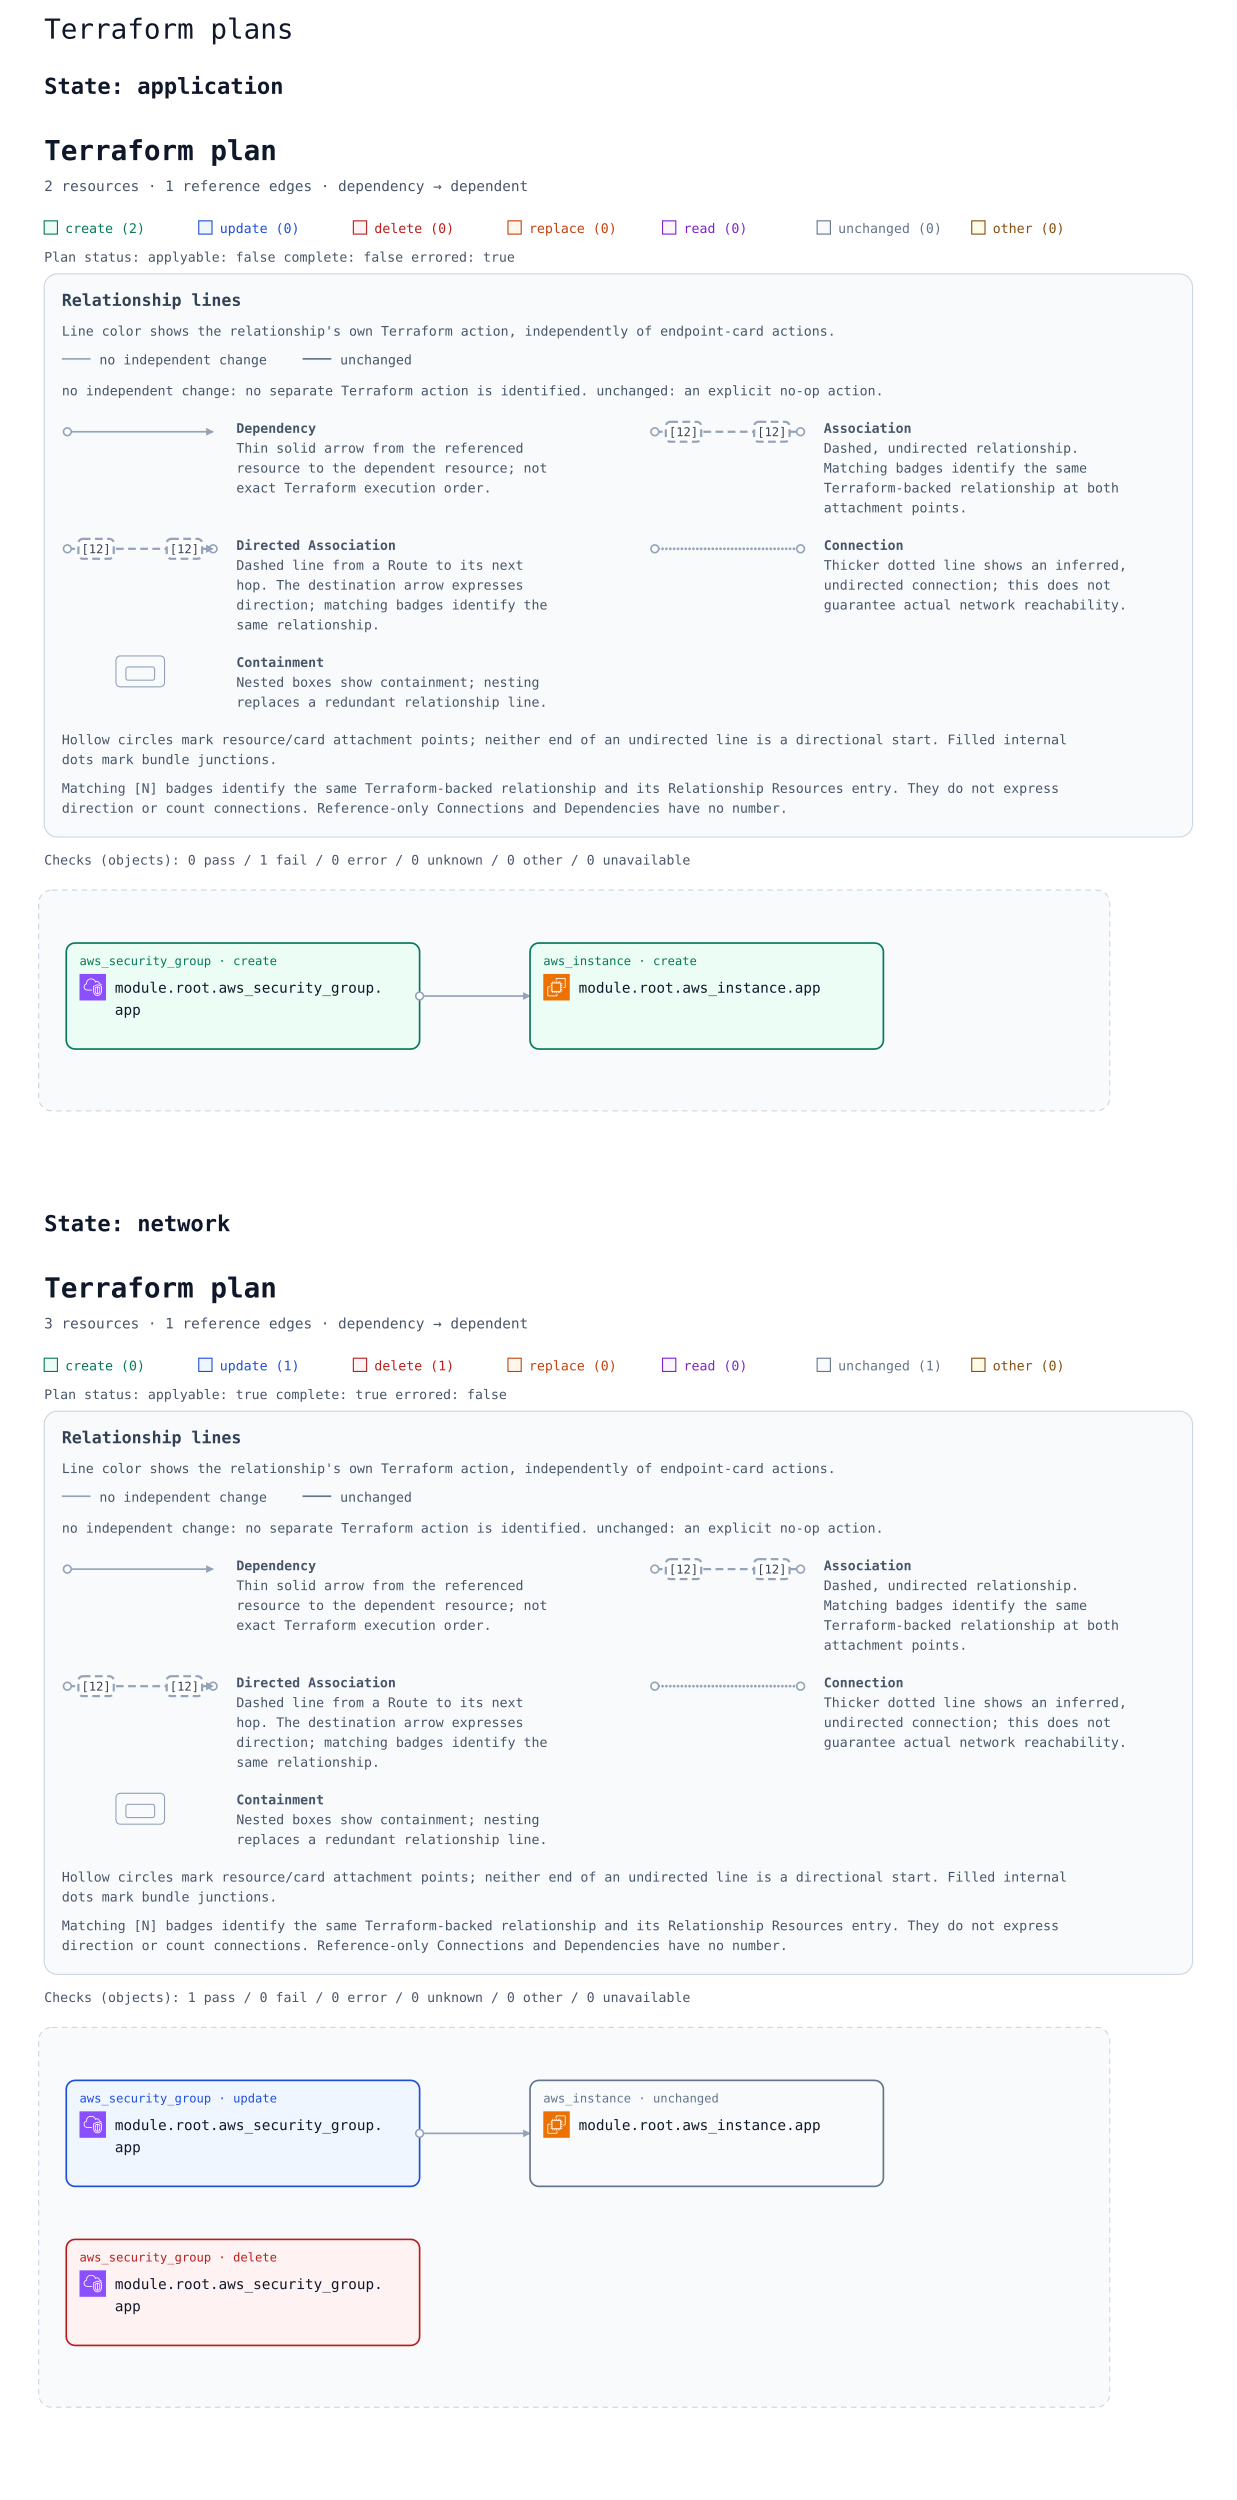
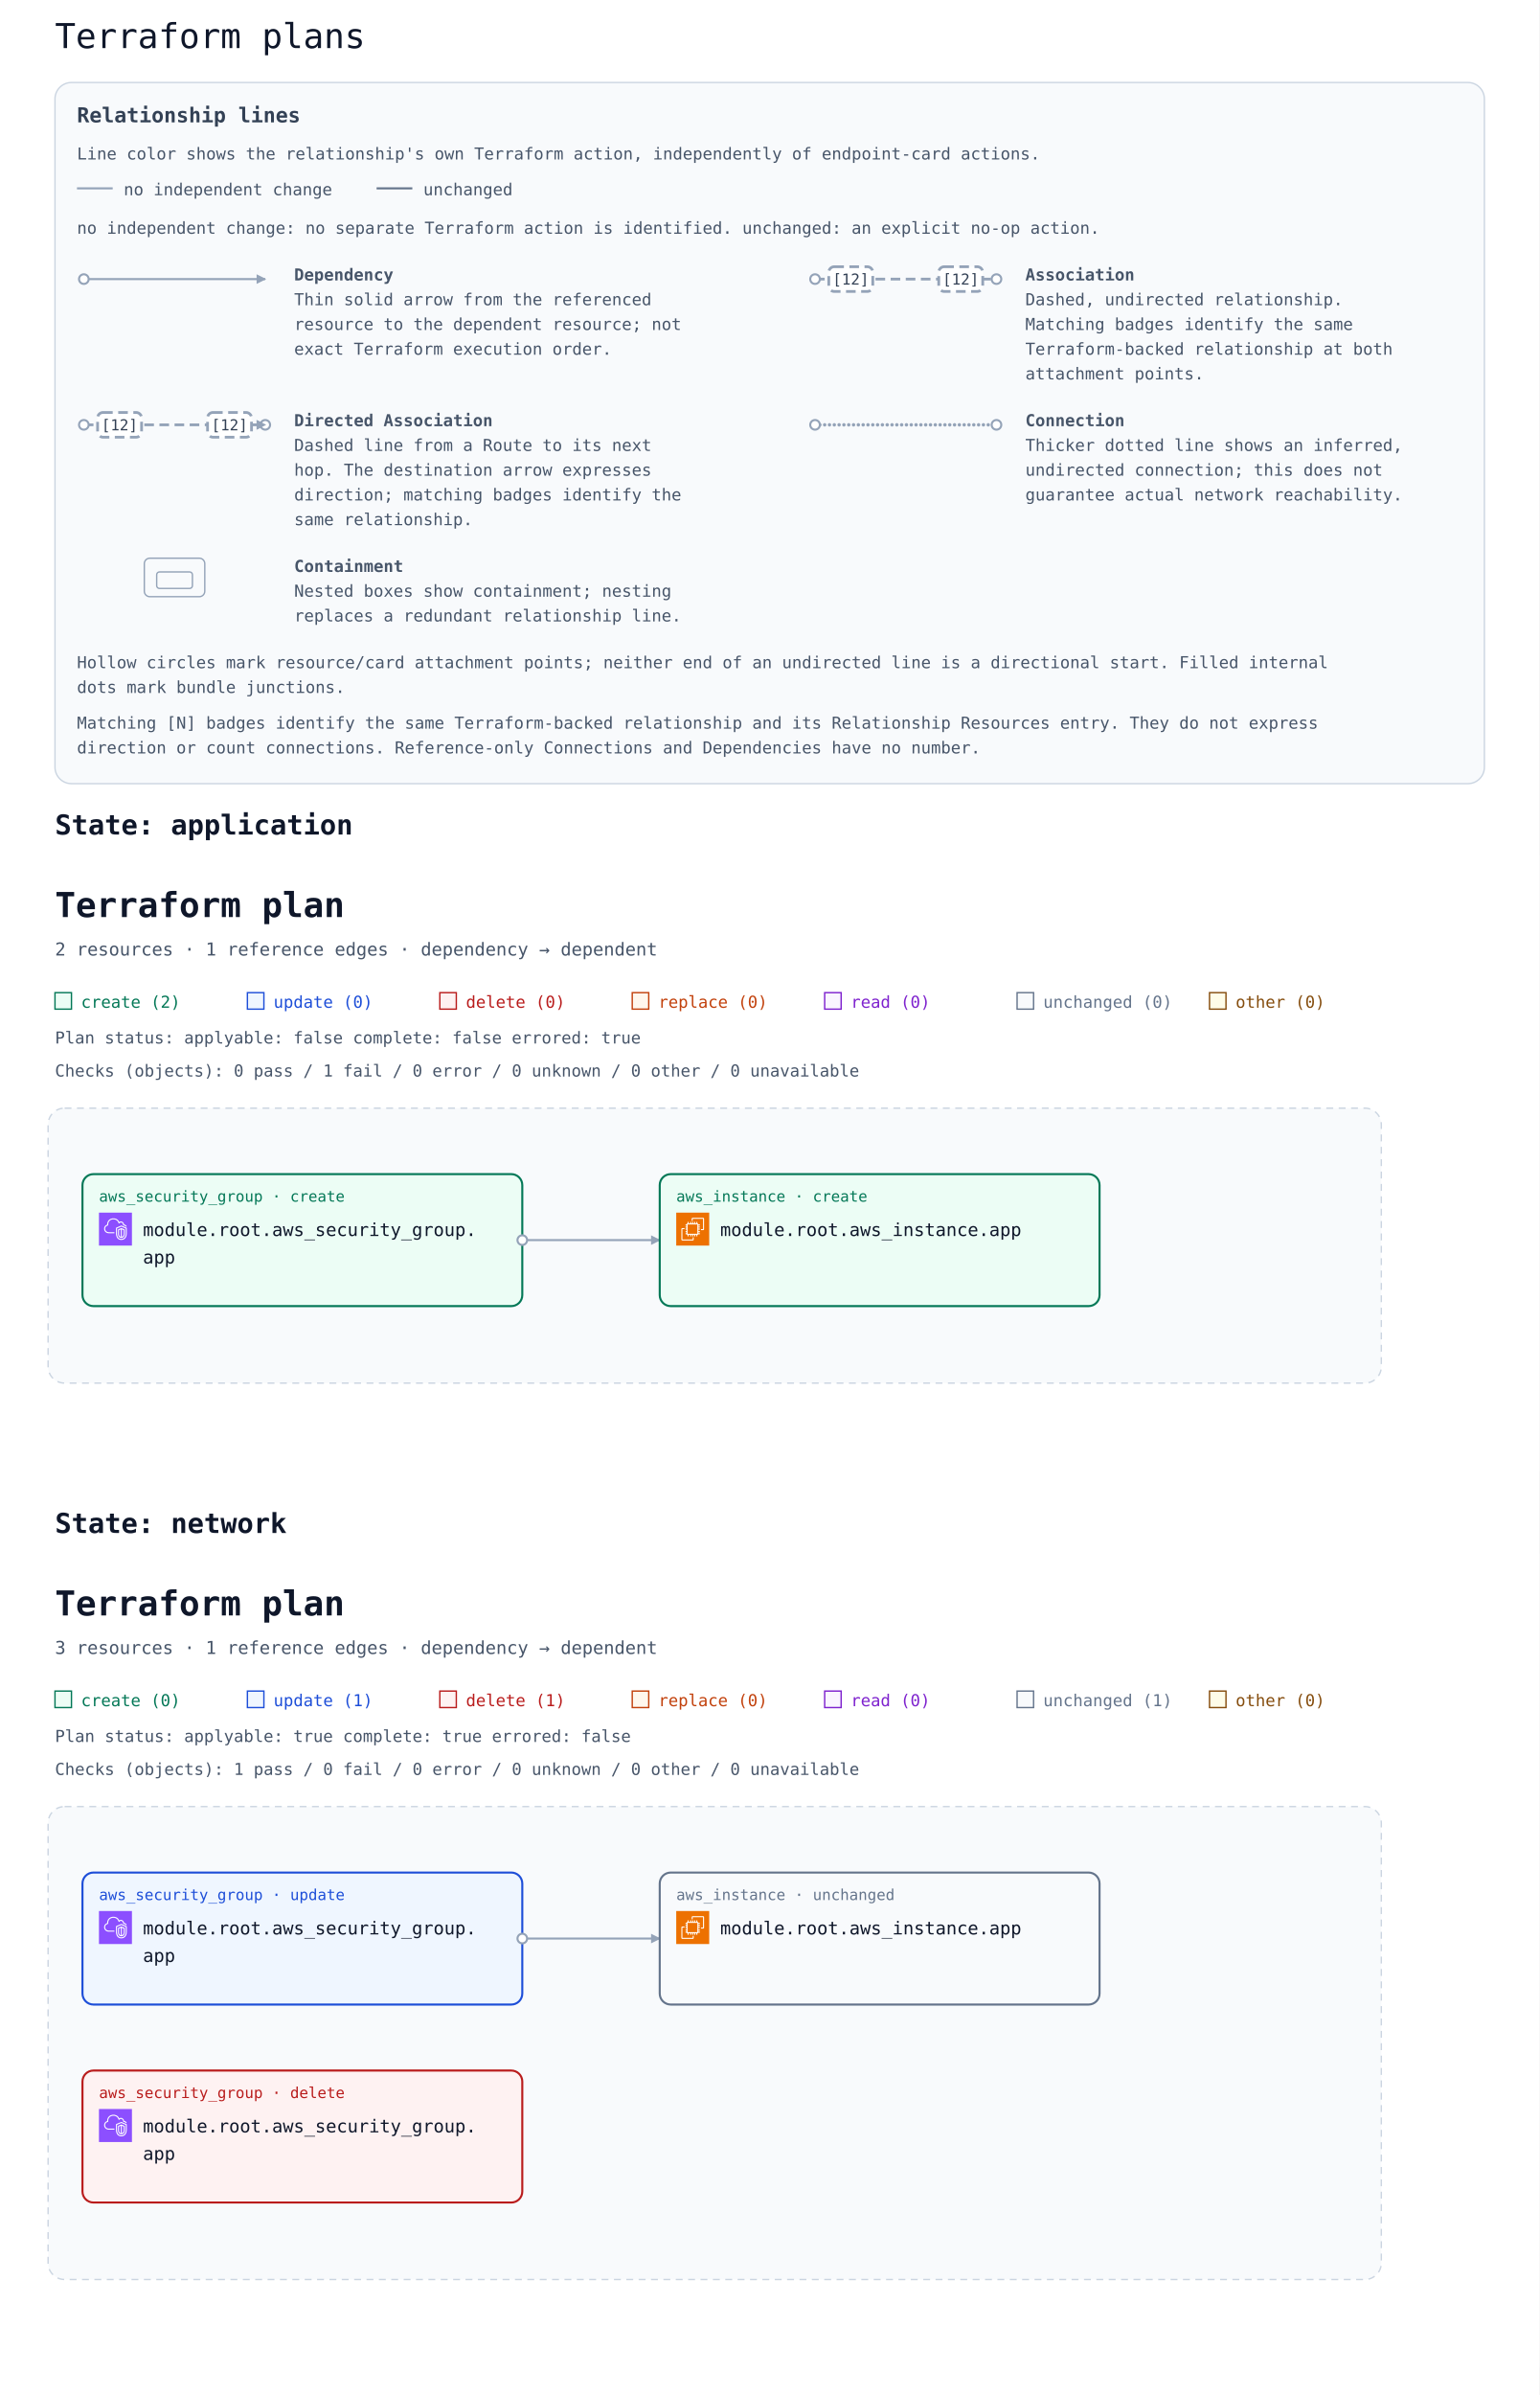
- <svg xmlns="http://www.w3.org/2000/svg" width="1120" height="2264" viewBox="0 0 1120 2264" role="img" aria-labelledby="multi-title multi-description">
+ <svg xmlns="http://www.w3.org/2000/svg" width="1120" height="1742" viewBox="0 0 1120 1742" font-family="ui-monospace, Consolas, monospace" role="img" aria-labelledby="multi-title multi-description">
  <rect width="100%" height="100%" fill="#ffffff" />
  <text x="40" y="35" font-family="ui-monospace, Consolas, monospace" font-size="25" fill="#0f172a">Terraform plans</text>
+   <defs>
+     <marker id="arrow" viewBox="0 0 10 10" refX="9" refY="5" markerWidth="7" markerHeight="7" markerUnits="userSpaceOnUse" orient="auto-start-reverse">
+       <path d="M 0 0 L 10 5 L 0 10 z" fill="#94a3b8" />
+     </marker>
+   </defs>
+   <g id="relationship-legend" font-size="12" fill="#475569" transform="translate(40 60)">
+     <rect width="1040" height="510" rx="12" fill="#f8fafc" stroke="#cbd5e1" />
+     <text x="16" y="29" font-size="15" font-weight="700" fill="#334155">Relationship lines</text>
+     <text x="16" y="56">Line color shows the relationship's own Terraform action, independently of endpoint-card actions.</text>
+     <path data-legend-action="none" d="M 16 77 H 42" fill="none" stroke="#94a3b8" stroke-width="1.5" />
+     <text x="50" y="82">no independent change</text>
+     <path data-legend-action="unchanged" d="M 234 77 H 260" fill="none" stroke="#64748b" stroke-width="1.5" />
+     <text x="268" y="82">unchanged</text>
+     <text x="16" y="110">no independent change: no separate Terraform action is identified. unchanged: an explicit no-op action.</text>
+     <g data-legend-entry="dependency" transform="translate(0 132)">
+       <g data-legend-sample="dependency">
+         <path data-legend-kind="dependency" data-directionality="directed" d="M 21 11 H 153" fill="none" stroke="#94a3b8" stroke-width="1.5" marker-end="url(#arrow)" />
+         <circle data-legend-endpoint="source" cx="21" cy="11" r="3.5" fill="#ffffff" stroke="#94a3b8" stroke-width="1.5" />
+       </g>
+       <text x="174" y="12" font-weight="700">Dependency</text>
+       <text x="174" y="30">Thin solid arrow from the referenced</text>
+       <text x="174" y="48">resource to the dependent resource; not</text>
+       <text x="174" y="66">exact Terraform execution order.</text>
+     </g>
+     <g data-legend-entry="association" transform="translate(532 132)">
+       <g data-legend-sample="association">
+         <path data-legend-kind="association" data-directionality="undirected" d="M 21 11 H 153" fill="none" stroke="#94a3b8" stroke-width="2" stroke-dasharray="7 4" />
+         <circle data-legend-endpoint="source" cx="21" cy="11" r="3.5" fill="#ffffff" stroke="#94a3b8" stroke-width="1.5" />
+         <circle data-legend-endpoint="target" cx="153" cy="11" r="3.5" fill="#ffffff" stroke="#94a3b8" stroke-width="1.5" />
+         <g data-legend-badge="source">
+           <rect x="31" y="2" width="32" height="18" rx="4" fill="#ffffff" stroke="#94a3b8" stroke-width="2" stroke-dasharray="7 4" />
+           <text x="47" y="15" text-anchor="middle" font-size="11" fill="#334155">[12]</text>
+         </g>
+         <g data-legend-badge="target">
+           <rect x="111" y="2" width="32" height="18" rx="4" fill="#ffffff" stroke="#94a3b8" stroke-width="2" stroke-dasharray="7 4" />
+           <text x="127" y="15" text-anchor="middle" font-size="11" fill="#334155">[12]</text>
+         </g>
+       </g>
+       <text x="174" y="12" font-weight="700">Association</text>
+       <text x="174" y="30">Dashed, undirected relationship.</text>
+       <text x="174" y="48">Matching badges identify the same</text>
+       <text x="174" y="66">Terraform-backed relationship at both</text>
+       <text x="174" y="84">attachment points.</text>
+     </g>
+     <g data-legend-entry="directed-association" transform="translate(0 238)">
+       <g data-legend-sample="directed-association">
+         <path data-legend-kind="directed-association" data-directionality="directed" d="M 21 11 H 153" fill="none" stroke="#94a3b8" stroke-width="2" stroke-dasharray="7 4" marker-end="url(#arrow)" />
+         <circle data-legend-endpoint="source" cx="21" cy="11" r="3.5" fill="#ffffff" stroke="#94a3b8" stroke-width="1.5" />
+         <circle data-legend-endpoint="target" cx="153" cy="11" r="3.5" fill="#ffffff" stroke="#94a3b8" stroke-width="1.5" />
+         <path data-legend-arrow="true" d="M 146.7 7.5 L 153.7 11 L 146.7 14.5 Z" fill="#94a3b8" />
+         <g data-legend-badge="source">
+           <rect x="31" y="2" width="32" height="18" rx="4" fill="#ffffff" stroke="#94a3b8" stroke-width="2" stroke-dasharray="7 4" />
+           <text x="47" y="15" text-anchor="middle" font-size="11" fill="#334155">[12]</text>
+         </g>
+         <g data-legend-badge="target">
+           <rect x="111" y="2" width="32" height="18" rx="4" fill="#ffffff" stroke="#94a3b8" stroke-width="2" stroke-dasharray="7 4" />
+           <text x="127" y="15" text-anchor="middle" font-size="11" fill="#334155">[12]</text>
+         </g>
+       </g>
+       <text x="174" y="12" font-weight="700">Directed Association</text>
+       <text x="174" y="30">Dashed line from a Route to its next</text>
+       <text x="174" y="48">hop. The destination arrow expresses</text>
+       <text x="174" y="66">direction; matching badges identify the</text>
+       <text x="174" y="84">same relationship.</text>
+     </g>
+     <g data-legend-entry="connection" transform="translate(532 238)">
+       <g data-legend-sample="connection">
+         <path data-legend-kind="connection" data-directionality="undirected" d="M 21 11 H 153" fill="none" stroke="#94a3b8" stroke-width="2.5" stroke-dasharray="0 3.5" stroke-linecap="round" />
+         <circle data-legend-endpoint="source" cx="21" cy="11" r="3.5" fill="#ffffff" stroke="#94a3b8" stroke-width="1.5" />
+         <circle data-legend-endpoint="target" cx="153" cy="11" r="3.5" fill="#ffffff" stroke="#94a3b8" stroke-width="1.5" />
+       </g>
+       <text x="174" y="12" font-weight="700">Connection</text>
+       <text x="174" y="30">Thicker dotted line shows an inferred,</text>
+       <text x="174" y="48">undirected connection; this does not</text>
+       <text x="174" y="66">guarantee actual network reachability.</text>
+     </g>
+     <g data-legend-entry="containment" transform="translate(0 344)">
+       <g data-legend-sample="containment">
+         <g data-legend-kind="containment" fill="none" stroke="#94a3b8">
+           <rect x="65" y="2" width="44" height="28" rx="4" />
+           <rect x="74" y="12" width="26" height="12" rx="2" />
+         </g>
+       </g>
+       <text x="174" y="12" font-weight="700">Containment</text>
+       <text x="174" y="30">Nested boxes show containment; nesting</text>
+       <text x="174" y="48">replaces a redundant relationship line.</text>
+     </g>
+     <text x="16" y="426">Hollow circles mark resource/card attachment points; neither end of an undirected line is a directional start. Filled internal</text>
+     <text x="16" y="444">dots mark bundle junctions.</text>
+     <text x="16" y="470">Matching [N] badges identify the same Terraform-backed relationship and its Relationship Resources entry. They do not express</text>
+     <text x="16" y="488">direction or count connections. Reference-only Connections and Dependencies have no number.</text>
+   </g>
  <g id="state-6170706c69636174696f6e-state" data-state-id="application">
-     <text x="40" y="85" font-family="ui-monospace, Consolas, monospace" font-size="20" font-weight="700" fill="#0f172a">State: application</text>
-     <svg y="100" width="1120" height="970" viewBox="0 0 1120 970" role="img" aria-labelledby="state-6170706c69636174696f6e-title state-6170706c69636174696f6e-description">
+     <text x="40" y="607" font-family="ui-monospace, Consolas, monospace" font-size="20" font-weight="700" fill="#0f172a">State: application</text>
+     <svg y="622" width="1120" height="448" viewBox="0 0 1120 448" role="img" aria-labelledby="state-6170706c69636174696f6e-title state-6170706c69636174696f6e-description">
      <defs>
        <marker id="state-6170706c69636174696f6e-arrow" viewBox="0 0 10 10" refX="9" refY="5" markerWidth="7" markerHeight="7" markerUnits="userSpaceOnUse" orient="auto-start-reverse">
          <path d="M 0 0 L 10 5 L 0 10 z" fill="#94a3b8" />
        </marker>
        <symbol id="state-6170706c69636174696f6e-planorama-icon-aws-ec2" viewBox="0 0 64 64">
          <g>
            <g id="state-6170706c69636174696f6e-planorama-icon-aws-ec2-local-49636f6e2d4172636869746563747572652f34382f417263685f416d617a6f6e2d4543325f3438" stroke="none" stroke-width="1" fill="none" fill-rule="evenodd">
              <g id="state-6170706c69636174696f6e-planorama-icon-aws-ec2-local-49636f6e2d4172636869746563747572652d42472f34382f436f6d70757465" fill="#ED7100">
                <rect id="state-6170706c69636174696f6e-planorama-icon-aws-ec2-local-52656374616e676c65" x="0" y="0" width="64" height="64" />
              </g>
              <path d="M22,41 L41,41 L41,23 L22,23 L22,41 Z M43,23 L46,23 L46,25 L43,25 L43,27 L46,27 L46,29 L43,29 L43,31 L46,31 L46,33 L43,33 L43,36 L46,36 L46,38 L43,38 L43,40 L46,40 L46,42 L42.863,42 C42.608,42.587 42.023,43 41.344,43 L41,43 L41,46 L39,46 L39,43 L37,43 L37,46 L35,46 L35,43 L33,43 L33,46 L31,46 L31,43 L29,43 L29,46 L27,46 L27,43 L24,43 L24,46 L22,46 L22,43 L21.656,43 C20.977,43 20.392,42.587 20.137,42 L18,42 L18,40 L20,40 L20,38 L18,38 L18,36 L20,36 L20,33 L18,33 L18,31 L20,31 L20,29 L18,29 L18,27 L20,27 L20,25 L18,25 L18,23 L20,23 L20,22.656 C20,21.743 20.743,21 21.656,21 L22,21 L22,18 L24,18 L24,21 L27,21 L27,18 L29,18 L29,21 L31,21 L31,18 L33,18 L33,21 L35,21 L35,18 L37,18 L37,21 L39,21 L39,18 L41,18 L41,21 L41.344,21 C42.257,21 43,21.743 43,22.656 L43,23 Z M32,52 L12,52 L12,32 L16,32 L16,30 L11.843,30 C10.826,30 10,30.827 10,31.843 L10,52.157 C10,53.173 10.826,54 11.843,54 L32.157,54 C33.174,54 34,53.173 34,52.157 L34,48 L32,48 L32,52 Z M54,11.843 L54,32.157 C54,33.173 53.174,34 52.157,34 L48,34 L48,32 L52,32 L52,12 L32,12 L32,16 L30,16 L30,11.843 C30,10.827 30.826,10 31.843,10 L52.157,10 C53.174,10 54,10.827 54,11.843 L54,11.843 Z" id="state-6170706c69636174696f6e-planorama-icon-aws-ec2-local-416d617a6f6e2d4543325f49636f6e5f34385f5371756964" fill="#FFFFFF" />
            </g>
          </g>
        </symbol>
        <symbol id="state-6170706c69636174696f6e-planorama-icon-aws-vpc" viewBox="0 0 64 64">
          <g>
            <g id="state-6170706c69636174696f6e-planorama-icon-aws-vpc-local-49636f6e2d4172636869746563747572652f34382f417263685f416d617a6f6e2d5669727475616c2d507269766174652d436c6f75645f3438" stroke="none" stroke-width="1" fill="none" fill-rule="evenodd">
              <g id="state-6170706c69636174696f6e-planorama-icon-aws-vpc-local-49636f6e2d4172636869746563747572652d42472f34382f4e6574776f726b696e672d436f6e74656e742d44656c6976657279" fill="#8C4FFF">
                <rect id="state-6170706c69636174696f6e-planorama-icon-aws-vpc-local-52656374616e676c65" x="0" y="0" width="64" height="64" />
              </g>
              <path d="M48,33.977 L44.499,32.508 L44.499,46.878 C47.906,46.147 47.998,42.181 48,41.995 L48,33.977 Z M42.499,46.923 L42.499,32.508 L39,33.977 L39,42.004 C39.008,42.466 39.183,46.339 42.499,46.923 L42.499,46.923 Z M43.112,30.082 C43.358,29.977 43.638,29.978 43.886,30.081 L49.387,32.39 C49.759,32.546 50,32.909 50,33.312 L50,42.004 C49.978,44.431 48.562,49.004 43.37,49.004 C38.393,49.004 37.026,44.432 37,42.015 L37,33.312 C37,32.909 37.241,32.546 37.613,32.39 L43.112,30.082 Z M52,30.792 L43.492,27.092 L35,30.668 L35,41.025 C34.999,41.09 34.963,46.009 37.807,48.894 C39.187,50.294 41.059,51.004 43.37,51.004 C51.808,51.004 51.996,41.425 52,41.018 L52,30.792 Z M54,30.136 L54,41.025 C53.973,45.173 51.716,53.004 43.37,53.004 C40.498,53.004 38.145,52.09 36.373,50.288 C32.941,46.797 32.996,41.243 33,41.008 L33,30.004 C33,29.602 33.241,29.238 33.612,29.082 L43.111,25.082 C43.363,24.976 43.647,24.978 43.897,25.087 L53.398,29.219 C53.764,29.378 54,29.738 54,30.136 L54,30.136 Z M19,38.004 L30,38.004 L30,40.004 L19,40.004 C14.216,40.004 10.271,36.483 10.02,31.988 C10.002,31.813 10,31.599 10,31.385 C10,26.086 13.654,24.038 15.919,23.278 C15.902,23.063 15.891,22.843 15.891,22.626 C15.891,18.039 18.658,13.701 22.621,12.079 C27.58,10.049 33.235,10.937 36.695,14.285 C37.718,15.282 38.604,16.596 39.343,18.206 C40.299,17.422 41.392,17.004 42.523,17.004 C45.234,17.004 48.281,19.296 48.9,23.062 C51.069,23.344 52.936,24.639 53.896,26.582 L52.104,27.469 C51.34,25.925 49.806,25.004 48,25.004 C47.471,25.004 47.033,24.591 47.002,24.063 C46.807,20.762 44.275,19.004 42.523,19.004 C41.55,19.004 40.582,19.574 39.797,20.608 C39.575,20.899 39.215,21.048 38.852,20.993 C38.49,20.938 38.187,20.691 38.062,20.348 C37.327,18.346 36.398,16.789 35.302,15.72 C32.406,12.917 27.615,12.196 23.379,13.93 C19.775,15.405 17.891,19.421 17.891,22.626 C17.891,23.026 17.947,23.503 17.993,23.886 C18.053,24.386 17.73,24.853 17.24,24.975 C15.283,25.459 12,26.937 12,31.385 C12,31.535 11.998,31.685 12.013,31.836 C12.209,35.312 15.276,38.004 19,38.004 L19,38.004 Z" id="state-6170706c69636174696f6e-planorama-icon-aws-vpc-local-416d617a6f6e2d5669727475616c2d507269766174652d436c6f75645f49636f6e5f34385f5371756964" fill="#FFFFFF" />
            </g>
          </g>
        </symbol>
      </defs>
      <rect width="100%" height="100%" fill="#ffffff" />
      <g font-family="ui-monospace, SFMono-Regular, Consolas, monospace">
        <text x="40" y="45" font-size="25" font-weight="700" fill="#0f172a">Terraform plan</text>
        <text x="40" y="73" font-size="13" fill="#475569">2 resources · 1 reference edges · dependency → dependent</text>
        <rect x="40" y="100" width="12" height="12" fill="#ecfdf5" stroke="#047857" />
        <text x="59" y="111" font-size="12" fill="#047857">create (2)</text>
        <rect x="180" y="100" width="12" height="12" fill="#eff6ff" stroke="#1d4ed8" />
        <text x="199" y="111" font-size="12" fill="#1d4ed8">update (0)</text>
        <rect x="320" y="100" width="12" height="12" fill="#fef2f2" stroke="#b91c1c" />
        <text x="339" y="111" font-size="12" fill="#b91c1c">delete (0)</text>
        <rect x="460" y="100" width="12" height="12" fill="#fff7ed" stroke="#c2410c" />
        <text x="479" y="111" font-size="12" fill="#c2410c">replace (0)</text>
        <rect x="600" y="100" width="12" height="12" fill="#faf5ff" stroke="#7e22ce" />
        <text x="619" y="111" font-size="12" fill="#7e22ce">read (0)</text>
        <rect x="740" y="100" width="12" height="12" fill="#f8fafc" stroke="#64748b" />
        <text x="759" y="111" font-size="12" fill="#64748b">unchanged (0)</text>
        <rect x="880" y="100" width="12" height="12" fill="#fefce8" stroke="#854d0e" />
        <text x="899" y="111" font-size="12" fill="#854d0e">other (0)</text>
        <g id="state-6170706c69636174696f6e-plan-status" data-plan-applyable="false" data-plan-complete="false" data-plan-errored="true">
          <text x="40" y="137" font-size="12" fill="#475569">Plan status: applyable: false complete: false errored: true</text>
        </g>
-         <g id="state-6170706c69636174696f6e-relationship-legend" font-size="12" fill="#475569" transform="translate(40 148)">
-           <rect width="1040" height="510" rx="12" fill="#f8fafc" stroke="#cbd5e1" />
-           <text x="16" y="29" font-size="15" font-weight="700" fill="#334155">Relationship lines</text>
-           <text x="16" y="56">Line color shows the relationship's own Terraform action, independently of endpoint-card actions.</text>
-           <path data-legend-action="none" d="M 16 77 H 42" fill="none" stroke="#94a3b8" stroke-width="1.5" />
-           <text x="50" y="82">no independent change</text>
-           <path data-legend-action="unchanged" d="M 234 77 H 260" fill="none" stroke="#64748b" stroke-width="1.5" />
-           <text x="268" y="82">unchanged</text>
-           <text x="16" y="110">no independent change: no separate Terraform action is identified. unchanged: an explicit no-op action.</text>
-           <g data-legend-entry="dependency" transform="translate(0 132)">
-             <g data-legend-sample="dependency">
-               <path data-legend-kind="dependency" data-directionality="directed" d="M 21 11 H 153" fill="none" stroke="#94a3b8" stroke-width="1.5" marker-end="url(#state-6170706c69636174696f6e-arrow)" />
-               <circle data-legend-endpoint="source" cx="21" cy="11" r="3.5" fill="#ffffff" stroke="#94a3b8" stroke-width="1.5" />
-             </g>
-             <text x="174" y="12" font-weight="700">Dependency</text>
-             <text x="174" y="30">Thin solid arrow from the referenced</text>
-             <text x="174" y="48">resource to the dependent resource; not</text>
-             <text x="174" y="66">exact Terraform execution order.</text>
-           </g>
-           <g data-legend-entry="association" transform="translate(532 132)">
-             <g data-legend-sample="association">
-               <path data-legend-kind="association" data-directionality="undirected" d="M 21 11 H 153" fill="none" stroke="#94a3b8" stroke-width="2" stroke-dasharray="7 4" />
-               <circle data-legend-endpoint="source" cx="21" cy="11" r="3.5" fill="#ffffff" stroke="#94a3b8" stroke-width="1.5" />
-               <circle data-legend-endpoint="target" cx="153" cy="11" r="3.5" fill="#ffffff" stroke="#94a3b8" stroke-width="1.5" />
-               <g data-legend-badge="source">
-                 <rect x="31" y="2" width="32" height="18" rx="4" fill="#ffffff" stroke="#94a3b8" stroke-width="2" stroke-dasharray="7 4" />
-                 <text x="47" y="15" text-anchor="middle" font-size="11" fill="#334155">[12]</text>
-               </g>
-               <g data-legend-badge="target">
-                 <rect x="111" y="2" width="32" height="18" rx="4" fill="#ffffff" stroke="#94a3b8" stroke-width="2" stroke-dasharray="7 4" />
-                 <text x="127" y="15" text-anchor="middle" font-size="11" fill="#334155">[12]</text>
-               </g>
-             </g>
-             <text x="174" y="12" font-weight="700">Association</text>
-             <text x="174" y="30">Dashed, undirected relationship.</text>
-             <text x="174" y="48">Matching badges identify the same</text>
-             <text x="174" y="66">Terraform-backed relationship at both</text>
-             <text x="174" y="84">attachment points.</text>
-           </g>
-           <g data-legend-entry="directed-association" transform="translate(0 238)">
-             <g data-legend-sample="directed-association">
-               <path data-legend-kind="directed-association" data-directionality="directed" d="M 21 11 H 153" fill="none" stroke="#94a3b8" stroke-width="2" stroke-dasharray="7 4" marker-end="url(#state-6170706c69636174696f6e-arrow)" />
-               <circle data-legend-endpoint="source" cx="21" cy="11" r="3.5" fill="#ffffff" stroke="#94a3b8" stroke-width="1.5" />
-               <circle data-legend-endpoint="target" cx="153" cy="11" r="3.5" fill="#ffffff" stroke="#94a3b8" stroke-width="1.5" />
-               <path data-legend-arrow="true" d="M 146.7 7.5 L 153.7 11 L 146.7 14.5 Z" fill="#94a3b8" />
-               <g data-legend-badge="source">
-                 <rect x="31" y="2" width="32" height="18" rx="4" fill="#ffffff" stroke="#94a3b8" stroke-width="2" stroke-dasharray="7 4" />
-                 <text x="47" y="15" text-anchor="middle" font-size="11" fill="#334155">[12]</text>
-               </g>
-               <g data-legend-badge="target">
-                 <rect x="111" y="2" width="32" height="18" rx="4" fill="#ffffff" stroke="#94a3b8" stroke-width="2" stroke-dasharray="7 4" />
-                 <text x="127" y="15" text-anchor="middle" font-size="11" fill="#334155">[12]</text>
-               </g>
-             </g>
-             <text x="174" y="12" font-weight="700">Directed Association</text>
-             <text x="174" y="30">Dashed line from a Route to its next</text>
-             <text x="174" y="48">hop. The destination arrow expresses</text>
-             <text x="174" y="66">direction; matching badges identify the</text>
-             <text x="174" y="84">same relationship.</text>
-           </g>
-           <g data-legend-entry="connection" transform="translate(532 238)">
-             <g data-legend-sample="connection">
-               <path data-legend-kind="connection" data-directionality="undirected" d="M 21 11 H 153" fill="none" stroke="#94a3b8" stroke-width="2.5" stroke-dasharray="0 3.5" stroke-linecap="round" />
-               <circle data-legend-endpoint="source" cx="21" cy="11" r="3.5" fill="#ffffff" stroke="#94a3b8" stroke-width="1.5" />
-               <circle data-legend-endpoint="target" cx="153" cy="11" r="3.5" fill="#ffffff" stroke="#94a3b8" stroke-width="1.5" />
-             </g>
-             <text x="174" y="12" font-weight="700">Connection</text>
-             <text x="174" y="30">Thicker dotted line shows an inferred,</text>
-             <text x="174" y="48">undirected connection; this does not</text>
-             <text x="174" y="66">guarantee actual network reachability.</text>
-           </g>
-           <g data-legend-entry="containment" transform="translate(0 344)">
-             <g data-legend-sample="containment">
-               <g data-legend-kind="containment" fill="none" stroke="#94a3b8">
-                 <rect x="65" y="2" width="44" height="28" rx="4" />
-                 <rect x="74" y="12" width="26" height="12" rx="2" />
-               </g>
-             </g>
-             <text x="174" y="12" font-weight="700">Containment</text>
-             <text x="174" y="30">Nested boxes show containment; nesting</text>
-             <text x="174" y="48">replaces a redundant relationship line.</text>
-           </g>
-           <text x="16" y="426">Hollow circles mark resource/card attachment points; neither end of an undirected line is a directional start. Filled internal</text>
-           <text x="16" y="444">dots mark bundle junctions.</text>
-           <text x="16" y="470">Matching [N] badges identify the same Terraform-backed relationship and its Relationship Resources entry. They do not express</text>
-           <text x="16" y="488">direction or count connections. Reference-only Connections and Dependencies have no number.</text>
-         </g>
-         <g transform="translate(0 522)">
-           <g id="state-6170706c69636174696f6e-plan-checks">
-             <text x="40" y="161" font-size="12" fill="#475569">Checks (objects): 0 pass / 1 fail / 0 error / 0 unknown / 0 other / 0 unavailable</text>
-           </g>
-           <g transform="translate(0 24)">
-             <g data-architecture="true" transform="translate(0 0)">
-               <rect x="35" y="160" width="970" height="200" rx="12" fill="#f8fafc" stroke="#cbd5e1" stroke-dasharray="5 4" />
-               <text x="52" y="185" font-size="13" font-weight="700" fill="#475569" />
-               <path d="M 380 256 L 480 256 " data-edge-kind="dependency" data-directionality="directed" data-source="state-6170706c69636174696f6e-resource-6177735f73656375726974795f67726f75702e617070-current" data-target="state-6170706c69636174696f6e-resource-6177735f696e7374616e63652e617070-current" fill="none" stroke="#94a3b8" stroke-width="1.5" stroke-linejoin="round" marker-end="url(#state-6170706c69636174696f6e-arrow)" />
-               <g id="state-6170706c69636174696f6e-resource-6177735f696e7374616e63652e617070-current" data-architecture-id="terraform:6177735f696e7374616e63652e617070-current" data-qualified-address="module.root.aws_instance.app" data-terraform-address="aws_instance.app">
-                 <rect x="480" y="208" width="320" height="96" rx="8" fill="#ecfdf5" stroke="#047857" stroke-width="1.5" data-mode="managed" />
-                 <text x="492" y="228" font-size="11" fill="#047857">aws_instance · create</text>
-                 <use href="#state-6170706c69636174696f6e-planorama-icon-aws-ec2" x="492" y="236" width="24" height="24" aria-hidden="true" />
-                 <text x="524" y="253" font-size="13" fill="#0f172a" xml:space="preserve">module.root.aws_instance.app</text>
-               </g>
-               <g id="state-6170706c69636174696f6e-resource-6177735f73656375726974795f67726f75702e617070-current" data-architecture-id="terraform:6177735f73656375726974795f67726f75702e617070-current" data-qualified-address="module.root.aws_security_group.app" data-terraform-address="aws_security_group.app">
-                 <rect x="60" y="208" width="320" height="96" rx="8" fill="#ecfdf5" stroke="#047857" stroke-width="1.5" data-mode="managed" />
-                 <text x="72" y="228" font-size="11" fill="#047857">aws_security_group · create</text>
-                 <use href="#state-6170706c69636174696f6e-planorama-icon-aws-vpc" x="72" y="236" width="24" height="24" aria-hidden="true" />
-                 <text x="104" y="253" font-size="13" fill="#0f172a" xml:space="preserve">module.root.aws_security_group.</text>
-                 <text x="104" y="273" font-size="13" fill="#0f172a" xml:space="preserve">app</text>
-                 <text x="72" y="292" font-size="10" fill="#64748b" data-role="policy" />
-               </g>
-               <g data-endpoints="true" data-source="state-6170706c69636174696f6e-resource-6177735f73656375726974795f67726f75702e617070-current" data-target="state-6170706c69636174696f6e-resource-6177735f696e7374616e63652e617070-current" aria-hidden="true">
-                 <circle data-endpoint="source" cx="380" cy="256" r="3.5" fill="#ffffff" stroke="#94a3b8" stroke-width="1.5" />
-               </g>
+         <g id="state-6170706c69636174696f6e-plan-checks">
+           <text x="40" y="161" font-size="12" fill="#475569">Checks (objects): 0 pass / 1 fail / 0 error / 0 unknown / 0 other / 0 unavailable</text>
+         </g>
+         <g transform="translate(0 24)">
+           <g data-architecture="true" transform="translate(0 0)">
+             <rect x="35" y="160" width="970" height="200" rx="12" fill="#f8fafc" stroke="#cbd5e1" stroke-dasharray="5 4" />
+             <text x="52" y="185" font-size="13" font-weight="700" fill="#475569" />
+             <path d="M 380 256 L 480 256 " data-edge-kind="dependency" data-directionality="directed" data-source="state-6170706c69636174696f6e-resource-6177735f73656375726974795f67726f75702e617070-current" data-target="state-6170706c69636174696f6e-resource-6177735f696e7374616e63652e617070-current" fill="none" stroke="#94a3b8" stroke-width="1.5" stroke-linejoin="round" marker-end="url(#state-6170706c69636174696f6e-arrow)" />
+             <g id="state-6170706c69636174696f6e-resource-6177735f696e7374616e63652e617070-current" data-architecture-id="terraform:6177735f696e7374616e63652e617070-current" data-qualified-address="module.root.aws_instance.app" data-terraform-address="aws_instance.app">
+               <rect x="480" y="208" width="320" height="96" rx="8" fill="#ecfdf5" stroke="#047857" stroke-width="1.5" data-mode="managed" />
+               <text x="492" y="228" font-size="11" fill="#047857">aws_instance · create</text>
+               <use href="#state-6170706c69636174696f6e-planorama-icon-aws-ec2" x="492" y="236" width="24" height="24" aria-hidden="true" />
+               <text x="524" y="253" font-size="13" fill="#0f172a" xml:space="preserve">module.root.aws_instance.app</text>
+             </g>
+             <g id="state-6170706c69636174696f6e-resource-6177735f73656375726974795f67726f75702e617070-current" data-architecture-id="terraform:6177735f73656375726974795f67726f75702e617070-current" data-qualified-address="module.root.aws_security_group.app" data-terraform-address="aws_security_group.app">
+               <rect x="60" y="208" width="320" height="96" rx="8" fill="#ecfdf5" stroke="#047857" stroke-width="1.5" data-mode="managed" />
+               <text x="72" y="228" font-size="11" fill="#047857">aws_security_group · create</text>
+               <use href="#state-6170706c69636174696f6e-planorama-icon-aws-vpc" x="72" y="236" width="24" height="24" aria-hidden="true" />
+               <text x="104" y="253" font-size="13" fill="#0f172a" xml:space="preserve">module.root.aws_security_group.</text>
+               <text x="104" y="273" font-size="13" fill="#0f172a" xml:space="preserve">app</text>
+               <text x="72" y="292" font-size="10" fill="#64748b" data-role="policy" />
+             </g>
+             <g data-endpoints="true" data-source="state-6170706c69636174696f6e-resource-6177735f73656375726974795f67726f75702e617070-current" data-target="state-6170706c69636174696f6e-resource-6177735f696e7374616e63652e617070-current" aria-hidden="true">
+               <circle data-endpoint="source" cx="380" cy="256" r="3.5" fill="#ffffff" stroke="#94a3b8" stroke-width="1.5" />
            </g>
          </g>
        </g>
      </g>
    </svg>
  </g>
  <g id="state-6e6574776f726b-state" data-state-id="network">
    <text x="40" y="1115" font-family="ui-monospace, Consolas, monospace" font-size="20" font-weight="700" fill="#0f172a">State: network</text>
-     <svg y="1130" width="1120" height="1114" viewBox="0 0 1120 1114" role="img" aria-labelledby="state-6e6574776f726b-title state-6e6574776f726b-description">
+     <svg y="1130" width="1120" height="592" viewBox="0 0 1120 592" role="img" aria-labelledby="state-6e6574776f726b-title state-6e6574776f726b-description">
      <defs>
        <marker id="state-6e6574776f726b-arrow" viewBox="0 0 10 10" refX="9" refY="5" markerWidth="7" markerHeight="7" markerUnits="userSpaceOnUse" orient="auto-start-reverse">
          <path d="M 0 0 L 10 5 L 0 10 z" fill="#94a3b8" />
        </marker>
        <symbol id="state-6e6574776f726b-planorama-icon-aws-ec2" viewBox="0 0 64 64">
          <g>
            <g id="state-6e6574776f726b-planorama-icon-aws-ec2-local-49636f6e2d4172636869746563747572652f34382f417263685f416d617a6f6e2d4543325f3438" stroke="none" stroke-width="1" fill="none" fill-rule="evenodd">
              <g id="state-6e6574776f726b-planorama-icon-aws-ec2-local-49636f6e2d4172636869746563747572652d42472f34382f436f6d70757465" fill="#ED7100">
                <rect id="state-6e6574776f726b-planorama-icon-aws-ec2-local-52656374616e676c65" x="0" y="0" width="64" height="64" />
              </g>
              <path d="M22,41 L41,41 L41,23 L22,23 L22,41 Z M43,23 L46,23 L46,25 L43,25 L43,27 L46,27 L46,29 L43,29 L43,31 L46,31 L46,33 L43,33 L43,36 L46,36 L46,38 L43,38 L43,40 L46,40 L46,42 L42.863,42 C42.608,42.587 42.023,43 41.344,43 L41,43 L41,46 L39,46 L39,43 L37,43 L37,46 L35,46 L35,43 L33,43 L33,46 L31,46 L31,43 L29,43 L29,46 L27,46 L27,43 L24,43 L24,46 L22,46 L22,43 L21.656,43 C20.977,43 20.392,42.587 20.137,42 L18,42 L18,40 L20,40 L20,38 L18,38 L18,36 L20,36 L20,33 L18,33 L18,31 L20,31 L20,29 L18,29 L18,27 L20,27 L20,25 L18,25 L18,23 L20,23 L20,22.656 C20,21.743 20.743,21 21.656,21 L22,21 L22,18 L24,18 L24,21 L27,21 L27,18 L29,18 L29,21 L31,21 L31,18 L33,18 L33,21 L35,21 L35,18 L37,18 L37,21 L39,21 L39,18 L41,18 L41,21 L41.344,21 C42.257,21 43,21.743 43,22.656 L43,23 Z M32,52 L12,52 L12,32 L16,32 L16,30 L11.843,30 C10.826,30 10,30.827 10,31.843 L10,52.157 C10,53.173 10.826,54 11.843,54 L32.157,54 C33.174,54 34,53.173 34,52.157 L34,48 L32,48 L32,52 Z M54,11.843 L54,32.157 C54,33.173 53.174,34 52.157,34 L48,34 L48,32 L52,32 L52,12 L32,12 L32,16 L30,16 L30,11.843 C30,10.827 30.826,10 31.843,10 L52.157,10 C53.174,10 54,10.827 54,11.843 L54,11.843 Z" id="state-6e6574776f726b-planorama-icon-aws-ec2-local-416d617a6f6e2d4543325f49636f6e5f34385f5371756964" fill="#FFFFFF" />
            </g>
          </g>
        </symbol>
        <symbol id="state-6e6574776f726b-planorama-icon-aws-vpc" viewBox="0 0 64 64">
          <g>
            <g id="state-6e6574776f726b-planorama-icon-aws-vpc-local-49636f6e2d4172636869746563747572652f34382f417263685f416d617a6f6e2d5669727475616c2d507269766174652d436c6f75645f3438" stroke="none" stroke-width="1" fill="none" fill-rule="evenodd">
              <g id="state-6e6574776f726b-planorama-icon-aws-vpc-local-49636f6e2d4172636869746563747572652d42472f34382f4e6574776f726b696e672d436f6e74656e742d44656c6976657279" fill="#8C4FFF">
                <rect id="state-6e6574776f726b-planorama-icon-aws-vpc-local-52656374616e676c65" x="0" y="0" width="64" height="64" />
              </g>
              <path d="M48,33.977 L44.499,32.508 L44.499,46.878 C47.906,46.147 47.998,42.181 48,41.995 L48,33.977 Z M42.499,46.923 L42.499,32.508 L39,33.977 L39,42.004 C39.008,42.466 39.183,46.339 42.499,46.923 L42.499,46.923 Z M43.112,30.082 C43.358,29.977 43.638,29.978 43.886,30.081 L49.387,32.39 C49.759,32.546 50,32.909 50,33.312 L50,42.004 C49.978,44.431 48.562,49.004 43.37,49.004 C38.393,49.004 37.026,44.432 37,42.015 L37,33.312 C37,32.909 37.241,32.546 37.613,32.39 L43.112,30.082 Z M52,30.792 L43.492,27.092 L35,30.668 L35,41.025 C34.999,41.09 34.963,46.009 37.807,48.894 C39.187,50.294 41.059,51.004 43.37,51.004 C51.808,51.004 51.996,41.425 52,41.018 L52,30.792 Z M54,30.136 L54,41.025 C53.973,45.173 51.716,53.004 43.37,53.004 C40.498,53.004 38.145,52.09 36.373,50.288 C32.941,46.797 32.996,41.243 33,41.008 L33,30.004 C33,29.602 33.241,29.238 33.612,29.082 L43.111,25.082 C43.363,24.976 43.647,24.978 43.897,25.087 L53.398,29.219 C53.764,29.378 54,29.738 54,30.136 L54,30.136 Z M19,38.004 L30,38.004 L30,40.004 L19,40.004 C14.216,40.004 10.271,36.483 10.02,31.988 C10.002,31.813 10,31.599 10,31.385 C10,26.086 13.654,24.038 15.919,23.278 C15.902,23.063 15.891,22.843 15.891,22.626 C15.891,18.039 18.658,13.701 22.621,12.079 C27.58,10.049 33.235,10.937 36.695,14.285 C37.718,15.282 38.604,16.596 39.343,18.206 C40.299,17.422 41.392,17.004 42.523,17.004 C45.234,17.004 48.281,19.296 48.9,23.062 C51.069,23.344 52.936,24.639 53.896,26.582 L52.104,27.469 C51.34,25.925 49.806,25.004 48,25.004 C47.471,25.004 47.033,24.591 47.002,24.063 C46.807,20.762 44.275,19.004 42.523,19.004 C41.55,19.004 40.582,19.574 39.797,20.608 C39.575,20.899 39.215,21.048 38.852,20.993 C38.49,20.938 38.187,20.691 38.062,20.348 C37.327,18.346 36.398,16.789 35.302,15.72 C32.406,12.917 27.615,12.196 23.379,13.93 C19.775,15.405 17.891,19.421 17.891,22.626 C17.891,23.026 17.947,23.503 17.993,23.886 C18.053,24.386 17.73,24.853 17.24,24.975 C15.283,25.459 12,26.937 12,31.385 C12,31.535 11.998,31.685 12.013,31.836 C12.209,35.312 15.276,38.004 19,38.004 L19,38.004 Z" id="state-6e6574776f726b-planorama-icon-aws-vpc-local-416d617a6f6e2d5669727475616c2d507269766174652d436c6f75645f49636f6e5f34385f5371756964" fill="#FFFFFF" />
            </g>
          </g>
        </symbol>
      </defs>
      <rect width="100%" height="100%" fill="#ffffff" />
      <g font-family="ui-monospace, SFMono-Regular, Consolas, monospace">
        <text x="40" y="45" font-size="25" font-weight="700" fill="#0f172a">Terraform plan</text>
        <text x="40" y="73" font-size="13" fill="#475569">3 resources · 1 reference edges · dependency → dependent</text>
        <rect x="40" y="100" width="12" height="12" fill="#ecfdf5" stroke="#047857" />
        <text x="59" y="111" font-size="12" fill="#047857">create (0)</text>
        <rect x="180" y="100" width="12" height="12" fill="#eff6ff" stroke="#1d4ed8" />
        <text x="199" y="111" font-size="12" fill="#1d4ed8">update (1)</text>
        <rect x="320" y="100" width="12" height="12" fill="#fef2f2" stroke="#b91c1c" />
        <text x="339" y="111" font-size="12" fill="#b91c1c">delete (1)</text>
        <rect x="460" y="100" width="12" height="12" fill="#fff7ed" stroke="#c2410c" />
        <text x="479" y="111" font-size="12" fill="#c2410c">replace (0)</text>
        <rect x="600" y="100" width="12" height="12" fill="#faf5ff" stroke="#7e22ce" />
        <text x="619" y="111" font-size="12" fill="#7e22ce">read (0)</text>
        <rect x="740" y="100" width="12" height="12" fill="#f8fafc" stroke="#64748b" />
        <text x="759" y="111" font-size="12" fill="#64748b">unchanged (1)</text>
        <rect x="880" y="100" width="12" height="12" fill="#fefce8" stroke="#854d0e" />
        <text x="899" y="111" font-size="12" fill="#854d0e">other (0)</text>
        <g id="state-6e6574776f726b-plan-status" data-plan-applyable="true" data-plan-complete="true" data-plan-errored="false">
          <text x="40" y="137" font-size="12" fill="#475569">Plan status: applyable: true complete: true errored: false</text>
        </g>
-         <g id="state-6e6574776f726b-relationship-legend" font-size="12" fill="#475569" transform="translate(40 148)">
-           <rect width="1040" height="510" rx="12" fill="#f8fafc" stroke="#cbd5e1" />
-           <text x="16" y="29" font-size="15" font-weight="700" fill="#334155">Relationship lines</text>
-           <text x="16" y="56">Line color shows the relationship's own Terraform action, independently of endpoint-card actions.</text>
-           <path data-legend-action="none" d="M 16 77 H 42" fill="none" stroke="#94a3b8" stroke-width="1.5" />
-           <text x="50" y="82">no independent change</text>
-           <path data-legend-action="unchanged" d="M 234 77 H 260" fill="none" stroke="#64748b" stroke-width="1.5" />
-           <text x="268" y="82">unchanged</text>
-           <text x="16" y="110">no independent change: no separate Terraform action is identified. unchanged: an explicit no-op action.</text>
-           <g data-legend-entry="dependency" transform="translate(0 132)">
-             <g data-legend-sample="dependency">
-               <path data-legend-kind="dependency" data-directionality="directed" d="M 21 11 H 153" fill="none" stroke="#94a3b8" stroke-width="1.5" marker-end="url(#state-6e6574776f726b-arrow)" />
-               <circle data-legend-endpoint="source" cx="21" cy="11" r="3.5" fill="#ffffff" stroke="#94a3b8" stroke-width="1.5" />
-             </g>
-             <text x="174" y="12" font-weight="700">Dependency</text>
-             <text x="174" y="30">Thin solid arrow from the referenced</text>
-             <text x="174" y="48">resource to the dependent resource; not</text>
-             <text x="174" y="66">exact Terraform execution order.</text>
-           </g>
-           <g data-legend-entry="association" transform="translate(532 132)">
-             <g data-legend-sample="association">
-               <path data-legend-kind="association" data-directionality="undirected" d="M 21 11 H 153" fill="none" stroke="#94a3b8" stroke-width="2" stroke-dasharray="7 4" />
-               <circle data-legend-endpoint="source" cx="21" cy="11" r="3.5" fill="#ffffff" stroke="#94a3b8" stroke-width="1.5" />
-               <circle data-legend-endpoint="target" cx="153" cy="11" r="3.5" fill="#ffffff" stroke="#94a3b8" stroke-width="1.5" />
-               <g data-legend-badge="source">
-                 <rect x="31" y="2" width="32" height="18" rx="4" fill="#ffffff" stroke="#94a3b8" stroke-width="2" stroke-dasharray="7 4" />
-                 <text x="47" y="15" text-anchor="middle" font-size="11" fill="#334155">[12]</text>
-               </g>
-               <g data-legend-badge="target">
-                 <rect x="111" y="2" width="32" height="18" rx="4" fill="#ffffff" stroke="#94a3b8" stroke-width="2" stroke-dasharray="7 4" />
-                 <text x="127" y="15" text-anchor="middle" font-size="11" fill="#334155">[12]</text>
-               </g>
-             </g>
-             <text x="174" y="12" font-weight="700">Association</text>
-             <text x="174" y="30">Dashed, undirected relationship.</text>
-             <text x="174" y="48">Matching badges identify the same</text>
-             <text x="174" y="66">Terraform-backed relationship at both</text>
-             <text x="174" y="84">attachment points.</text>
-           </g>
-           <g data-legend-entry="directed-association" transform="translate(0 238)">
-             <g data-legend-sample="directed-association">
-               <path data-legend-kind="directed-association" data-directionality="directed" d="M 21 11 H 153" fill="none" stroke="#94a3b8" stroke-width="2" stroke-dasharray="7 4" marker-end="url(#state-6e6574776f726b-arrow)" />
-               <circle data-legend-endpoint="source" cx="21" cy="11" r="3.5" fill="#ffffff" stroke="#94a3b8" stroke-width="1.5" />
-               <circle data-legend-endpoint="target" cx="153" cy="11" r="3.5" fill="#ffffff" stroke="#94a3b8" stroke-width="1.5" />
-               <path data-legend-arrow="true" d="M 146.7 7.5 L 153.7 11 L 146.7 14.5 Z" fill="#94a3b8" />
-               <g data-legend-badge="source">
-                 <rect x="31" y="2" width="32" height="18" rx="4" fill="#ffffff" stroke="#94a3b8" stroke-width="2" stroke-dasharray="7 4" />
-                 <text x="47" y="15" text-anchor="middle" font-size="11" fill="#334155">[12]</text>
-               </g>
-               <g data-legend-badge="target">
-                 <rect x="111" y="2" width="32" height="18" rx="4" fill="#ffffff" stroke="#94a3b8" stroke-width="2" stroke-dasharray="7 4" />
-                 <text x="127" y="15" text-anchor="middle" font-size="11" fill="#334155">[12]</text>
-               </g>
-             </g>
-             <text x="174" y="12" font-weight="700">Directed Association</text>
-             <text x="174" y="30">Dashed line from a Route to its next</text>
-             <text x="174" y="48">hop. The destination arrow expresses</text>
-             <text x="174" y="66">direction; matching badges identify the</text>
-             <text x="174" y="84">same relationship.</text>
-           </g>
-           <g data-legend-entry="connection" transform="translate(532 238)">
-             <g data-legend-sample="connection">
-               <path data-legend-kind="connection" data-directionality="undirected" d="M 21 11 H 153" fill="none" stroke="#94a3b8" stroke-width="2.5" stroke-dasharray="0 3.5" stroke-linecap="round" />
-               <circle data-legend-endpoint="source" cx="21" cy="11" r="3.5" fill="#ffffff" stroke="#94a3b8" stroke-width="1.5" />
-               <circle data-legend-endpoint="target" cx="153" cy="11" r="3.5" fill="#ffffff" stroke="#94a3b8" stroke-width="1.5" />
-             </g>
-             <text x="174" y="12" font-weight="700">Connection</text>
-             <text x="174" y="30">Thicker dotted line shows an inferred,</text>
-             <text x="174" y="48">undirected connection; this does not</text>
-             <text x="174" y="66">guarantee actual network reachability.</text>
-           </g>
-           <g data-legend-entry="containment" transform="translate(0 344)">
-             <g data-legend-sample="containment">
-               <g data-legend-kind="containment" fill="none" stroke="#94a3b8">
-                 <rect x="65" y="2" width="44" height="28" rx="4" />
-                 <rect x="74" y="12" width="26" height="12" rx="2" />
-               </g>
-             </g>
-             <text x="174" y="12" font-weight="700">Containment</text>
-             <text x="174" y="30">Nested boxes show containment; nesting</text>
-             <text x="174" y="48">replaces a redundant relationship line.</text>
-           </g>
-           <text x="16" y="426">Hollow circles mark resource/card attachment points; neither end of an undirected line is a directional start. Filled internal</text>
-           <text x="16" y="444">dots mark bundle junctions.</text>
-           <text x="16" y="470">Matching [N] badges identify the same Terraform-backed relationship and its Relationship Resources entry. They do not express</text>
-           <text x="16" y="488">direction or count connections. Reference-only Connections and Dependencies have no number.</text>
-         </g>
-         <g transform="translate(0 522)">
-           <g id="state-6e6574776f726b-plan-checks">
-             <text x="40" y="161" font-size="12" fill="#475569">Checks (objects): 1 pass / 0 fail / 0 error / 0 unknown / 0 other / 0 unavailable</text>
-           </g>
-           <g transform="translate(0 24)">
-             <g data-architecture="true" transform="translate(0 0)">
-               <rect x="35" y="160" width="970" height="344" rx="12" fill="#f8fafc" stroke="#cbd5e1" stroke-dasharray="5 4" />
-               <text x="52" y="185" font-size="13" font-weight="700" fill="#475569" />
-               <path d="M 380 256 L 480 256 " data-edge-kind="dependency" data-directionality="directed" data-source="state-6e6574776f726b-resource-6177735f73656375726974795f67726f75702e617070-current" data-target="state-6e6574776f726b-resource-6177735f696e7374616e63652e617070-current" fill="none" stroke="#94a3b8" stroke-width="1.5" stroke-linejoin="round" marker-end="url(#state-6e6574776f726b-arrow)" />
-               <g id="state-6e6574776f726b-resource-6177735f696e7374616e63652e617070-current" data-architecture-id="terraform:6177735f696e7374616e63652e617070-current" data-qualified-address="module.root.aws_instance.app" data-terraform-address="aws_instance.app">
-                 <rect x="480" y="208" width="320" height="96" rx="8" fill="#f8fafc" stroke="#64748b" stroke-width="1.5" data-mode="managed" />
-                 <text x="492" y="228" font-size="11" fill="#64748b">aws_instance · unchanged</text>
-                 <use href="#state-6e6574776f726b-planorama-icon-aws-ec2" x="492" y="236" width="24" height="24" aria-hidden="true" />
-                 <text x="524" y="253" font-size="13" fill="#0f172a" xml:space="preserve">module.root.aws_instance.app</text>
-               </g>
-               <g id="state-6e6574776f726b-resource-6177735f73656375726974795f67726f75702e617070-current" data-architecture-id="terraform:6177735f73656375726974795f67726f75702e617070-current" data-qualified-address="module.root.aws_security_group.app" data-terraform-address="aws_security_group.app">
-                 <rect x="60" y="208" width="320" height="96" rx="8" fill="#eff6ff" stroke="#1d4ed8" stroke-width="1.5" data-mode="managed" />
-                 <text x="72" y="228" font-size="11" fill="#1d4ed8">aws_security_group · update</text>
-                 <use href="#state-6e6574776f726b-planorama-icon-aws-vpc" x="72" y="236" width="24" height="24" aria-hidden="true" />
-                 <text x="104" y="253" font-size="13" fill="#0f172a" xml:space="preserve">module.root.aws_security_group.</text>
-                 <text x="104" y="273" font-size="13" fill="#0f172a" xml:space="preserve">app</text>
-                 <text x="72" y="292" font-size="10" fill="#64748b" data-role="policy" />
-               </g>
-               <g id="state-6e6574776f726b-resource-6177735f73656375726974795f67726f75702e617070-deposed-6f6c64" data-architecture-id="terraform:6177735f73656375726974795f67726f75702e617070-deposed-6f6c64" data-qualified-address="module.root.aws_security_group.app" data-terraform-address="aws_security_group.app" data-deposed-key="old">
-                 <rect x="60" y="352" width="320" height="96" rx="8" fill="#fef2f2" stroke="#b91c1c" stroke-width="1.5" data-mode="managed" />
-                 <text x="72" y="372" font-size="11" fill="#b91c1c">aws_security_group · delete</text>
-                 <use href="#state-6e6574776f726b-planorama-icon-aws-vpc" x="72" y="380" width="24" height="24" aria-hidden="true" />
-                 <text x="104" y="397" font-size="13" fill="#0f172a" xml:space="preserve">module.root.aws_security_group.</text>
-                 <text x="104" y="417" font-size="13" fill="#0f172a" xml:space="preserve">app</text>
-                 <text x="72" y="436" font-size="10" fill="#64748b" data-role="policy" />
-               </g>
-               <g data-endpoints="true" data-source="state-6e6574776f726b-resource-6177735f73656375726974795f67726f75702e617070-current" data-target="state-6e6574776f726b-resource-6177735f696e7374616e63652e617070-current" aria-hidden="true">
-                 <circle data-endpoint="source" cx="380" cy="256" r="3.5" fill="#ffffff" stroke="#94a3b8" stroke-width="1.5" />
-               </g>
+         <g id="state-6e6574776f726b-plan-checks">
+           <text x="40" y="161" font-size="12" fill="#475569">Checks (objects): 1 pass / 0 fail / 0 error / 0 unknown / 0 other / 0 unavailable</text>
+         </g>
+         <g transform="translate(0 24)">
+           <g data-architecture="true" transform="translate(0 0)">
+             <rect x="35" y="160" width="970" height="344" rx="12" fill="#f8fafc" stroke="#cbd5e1" stroke-dasharray="5 4" />
+             <text x="52" y="185" font-size="13" font-weight="700" fill="#475569" />
+             <path d="M 380 256 L 480 256 " data-edge-kind="dependency" data-directionality="directed" data-source="state-6e6574776f726b-resource-6177735f73656375726974795f67726f75702e617070-current" data-target="state-6e6574776f726b-resource-6177735f696e7374616e63652e617070-current" fill="none" stroke="#94a3b8" stroke-width="1.5" stroke-linejoin="round" marker-end="url(#state-6e6574776f726b-arrow)" />
+             <g id="state-6e6574776f726b-resource-6177735f696e7374616e63652e617070-current" data-architecture-id="terraform:6177735f696e7374616e63652e617070-current" data-qualified-address="module.root.aws_instance.app" data-terraform-address="aws_instance.app">
+               <rect x="480" y="208" width="320" height="96" rx="8" fill="#f8fafc" stroke="#64748b" stroke-width="1.5" data-mode="managed" />
+               <text x="492" y="228" font-size="11" fill="#64748b">aws_instance · unchanged</text>
+               <use href="#state-6e6574776f726b-planorama-icon-aws-ec2" x="492" y="236" width="24" height="24" aria-hidden="true" />
+               <text x="524" y="253" font-size="13" fill="#0f172a" xml:space="preserve">module.root.aws_instance.app</text>
+             </g>
+             <g id="state-6e6574776f726b-resource-6177735f73656375726974795f67726f75702e617070-current" data-architecture-id="terraform:6177735f73656375726974795f67726f75702e617070-current" data-qualified-address="module.root.aws_security_group.app" data-terraform-address="aws_security_group.app">
+               <rect x="60" y="208" width="320" height="96" rx="8" fill="#eff6ff" stroke="#1d4ed8" stroke-width="1.5" data-mode="managed" />
+               <text x="72" y="228" font-size="11" fill="#1d4ed8">aws_security_group · update</text>
+               <use href="#state-6e6574776f726b-planorama-icon-aws-vpc" x="72" y="236" width="24" height="24" aria-hidden="true" />
+               <text x="104" y="253" font-size="13" fill="#0f172a" xml:space="preserve">module.root.aws_security_group.</text>
+               <text x="104" y="273" font-size="13" fill="#0f172a" xml:space="preserve">app</text>
+               <text x="72" y="292" font-size="10" fill="#64748b" data-role="policy" />
+             </g>
+             <g id="state-6e6574776f726b-resource-6177735f73656375726974795f67726f75702e617070-deposed-6f6c64" data-architecture-id="terraform:6177735f73656375726974795f67726f75702e617070-deposed-6f6c64" data-qualified-address="module.root.aws_security_group.app" data-terraform-address="aws_security_group.app" data-deposed-key="old">
+               <rect x="60" y="352" width="320" height="96" rx="8" fill="#fef2f2" stroke="#b91c1c" stroke-width="1.5" data-mode="managed" />
+               <text x="72" y="372" font-size="11" fill="#b91c1c">aws_security_group · delete</text>
+               <use href="#state-6e6574776f726b-planorama-icon-aws-vpc" x="72" y="380" width="24" height="24" aria-hidden="true" />
+               <text x="104" y="397" font-size="13" fill="#0f172a" xml:space="preserve">module.root.aws_security_group.</text>
+               <text x="104" y="417" font-size="13" fill="#0f172a" xml:space="preserve">app</text>
+               <text x="72" y="436" font-size="10" fill="#64748b" data-role="policy" />
+             </g>
+             <g data-endpoints="true" data-source="state-6e6574776f726b-resource-6177735f73656375726974795f67726f75702e617070-current" data-target="state-6e6574776f726b-resource-6177735f696e7374616e63652e617070-current" aria-hidden="true">
+               <circle data-endpoint="source" cx="380" cy="256" r="3.5" fill="#ffffff" stroke="#94a3b8" stroke-width="1.5" />
            </g>
          </g>
        </g>
      </g>
    </svg>
  </g>
</svg>
